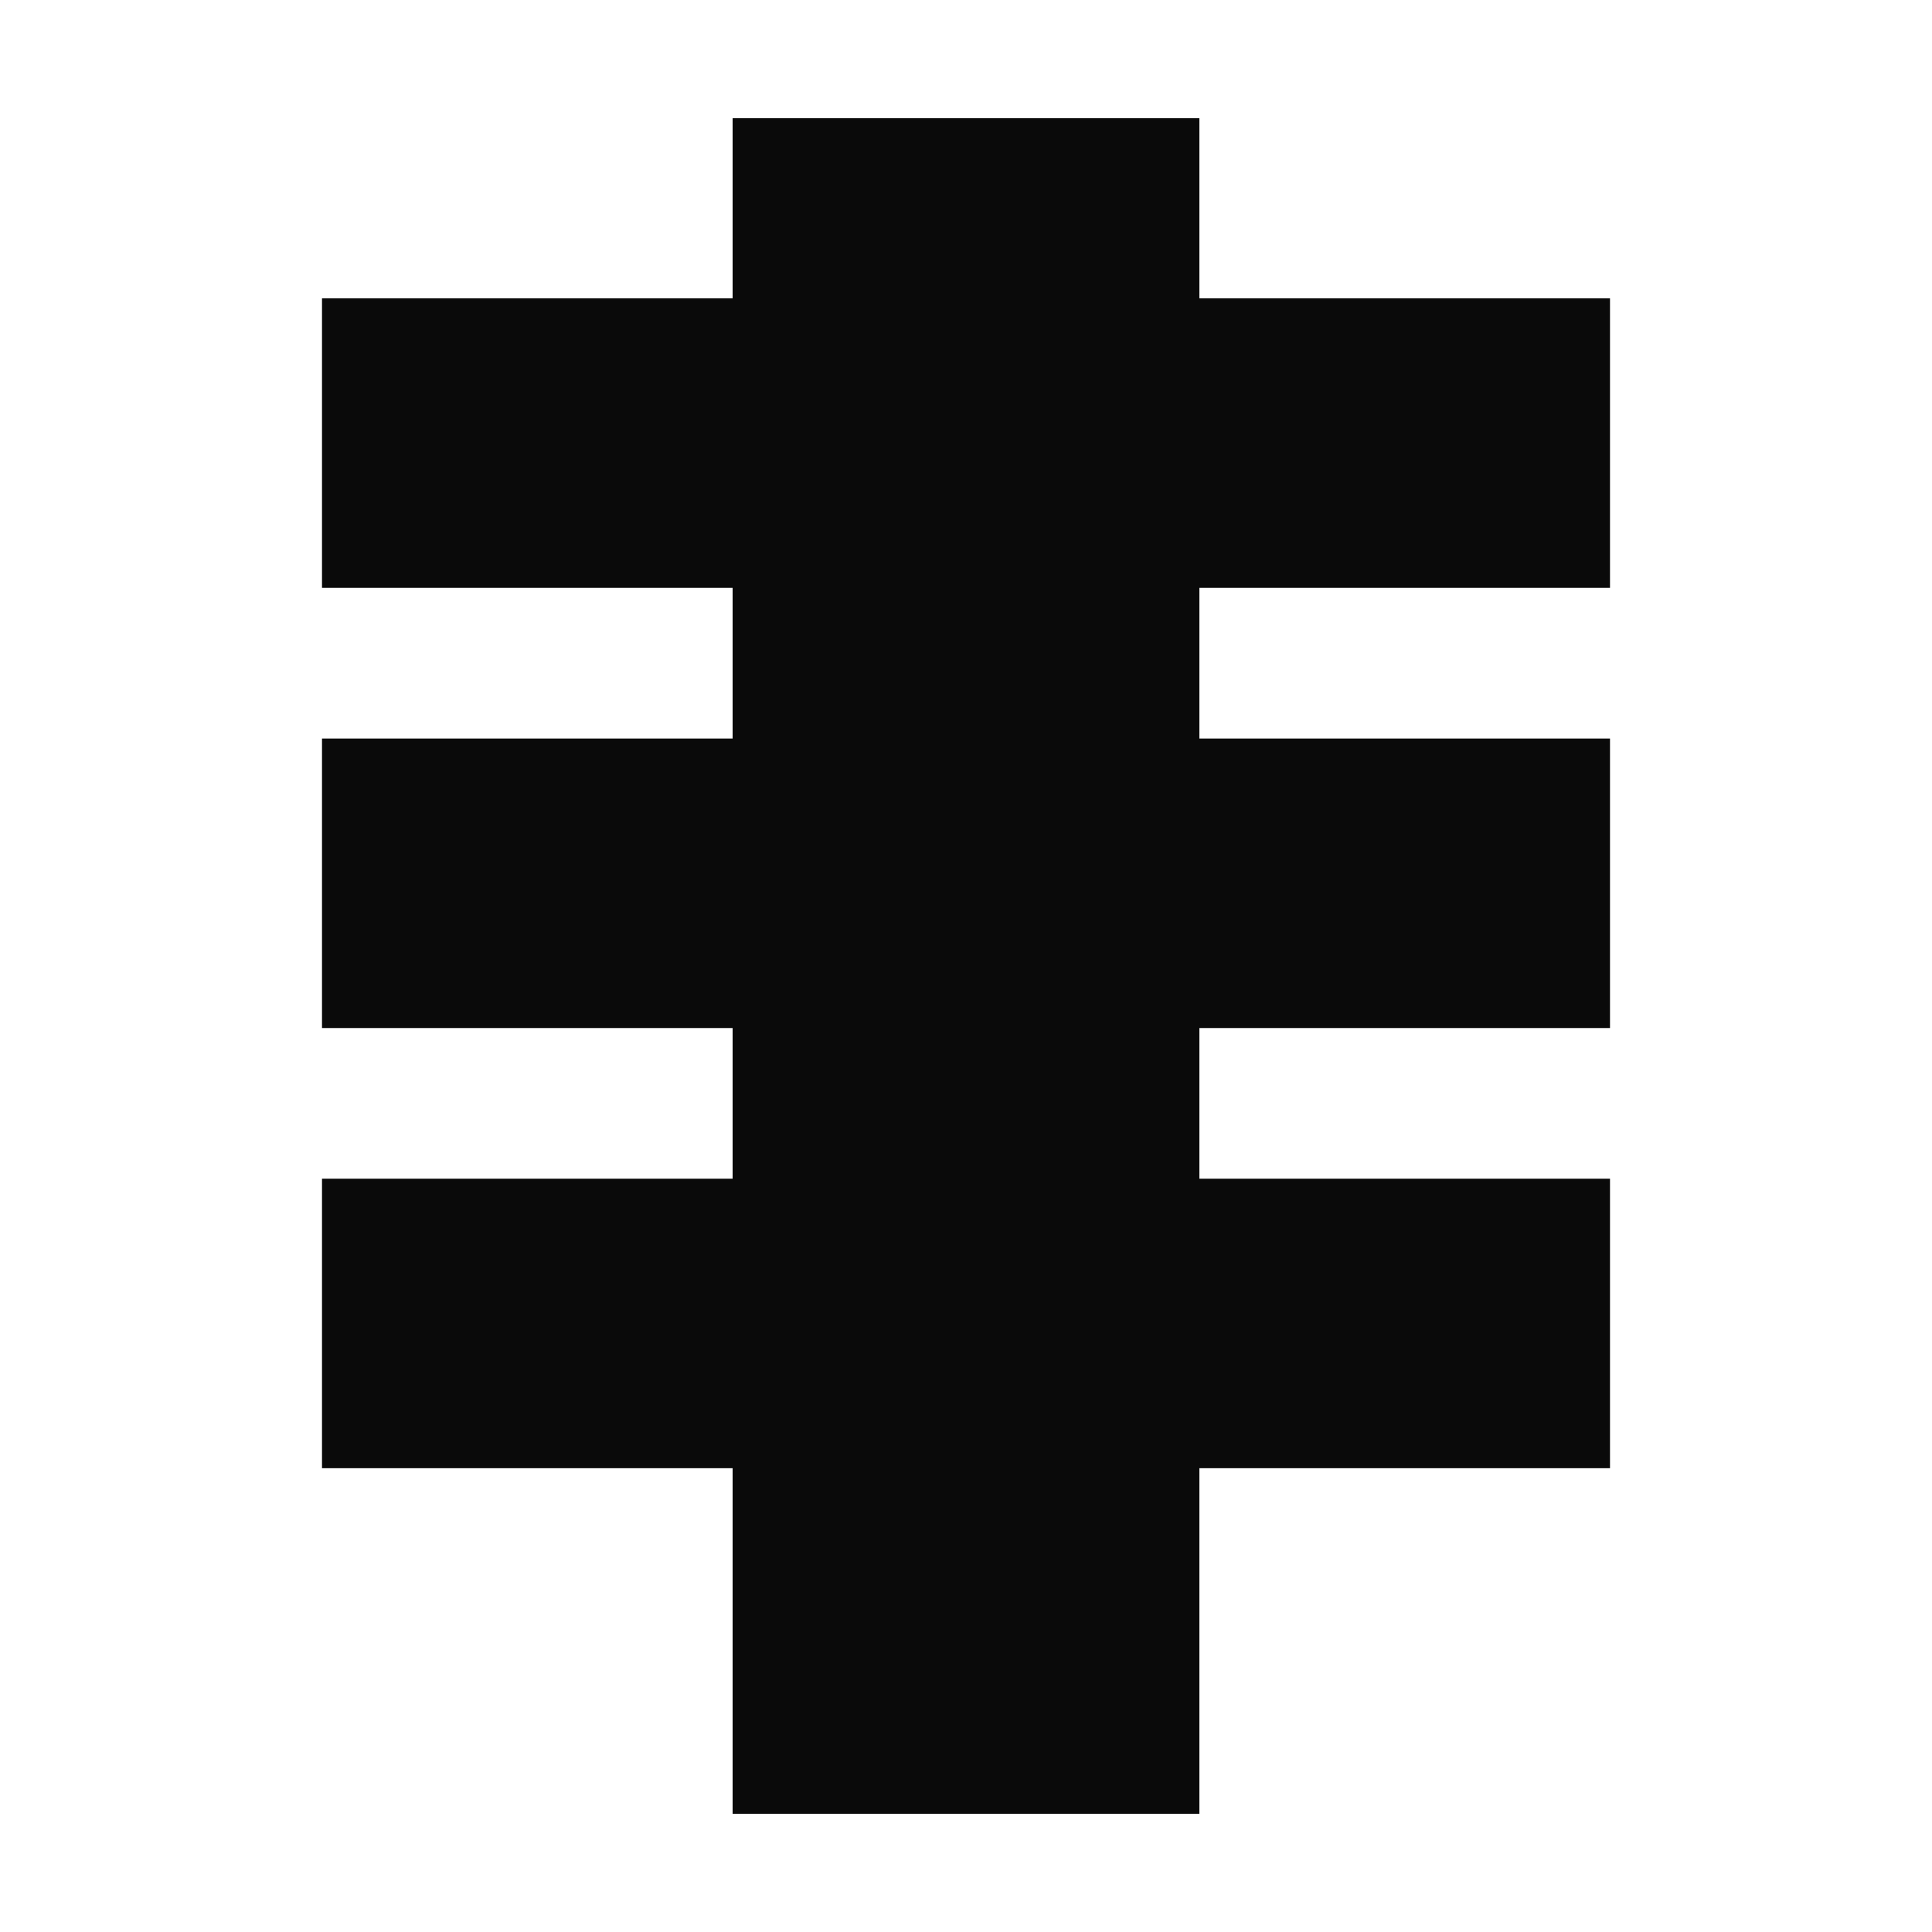
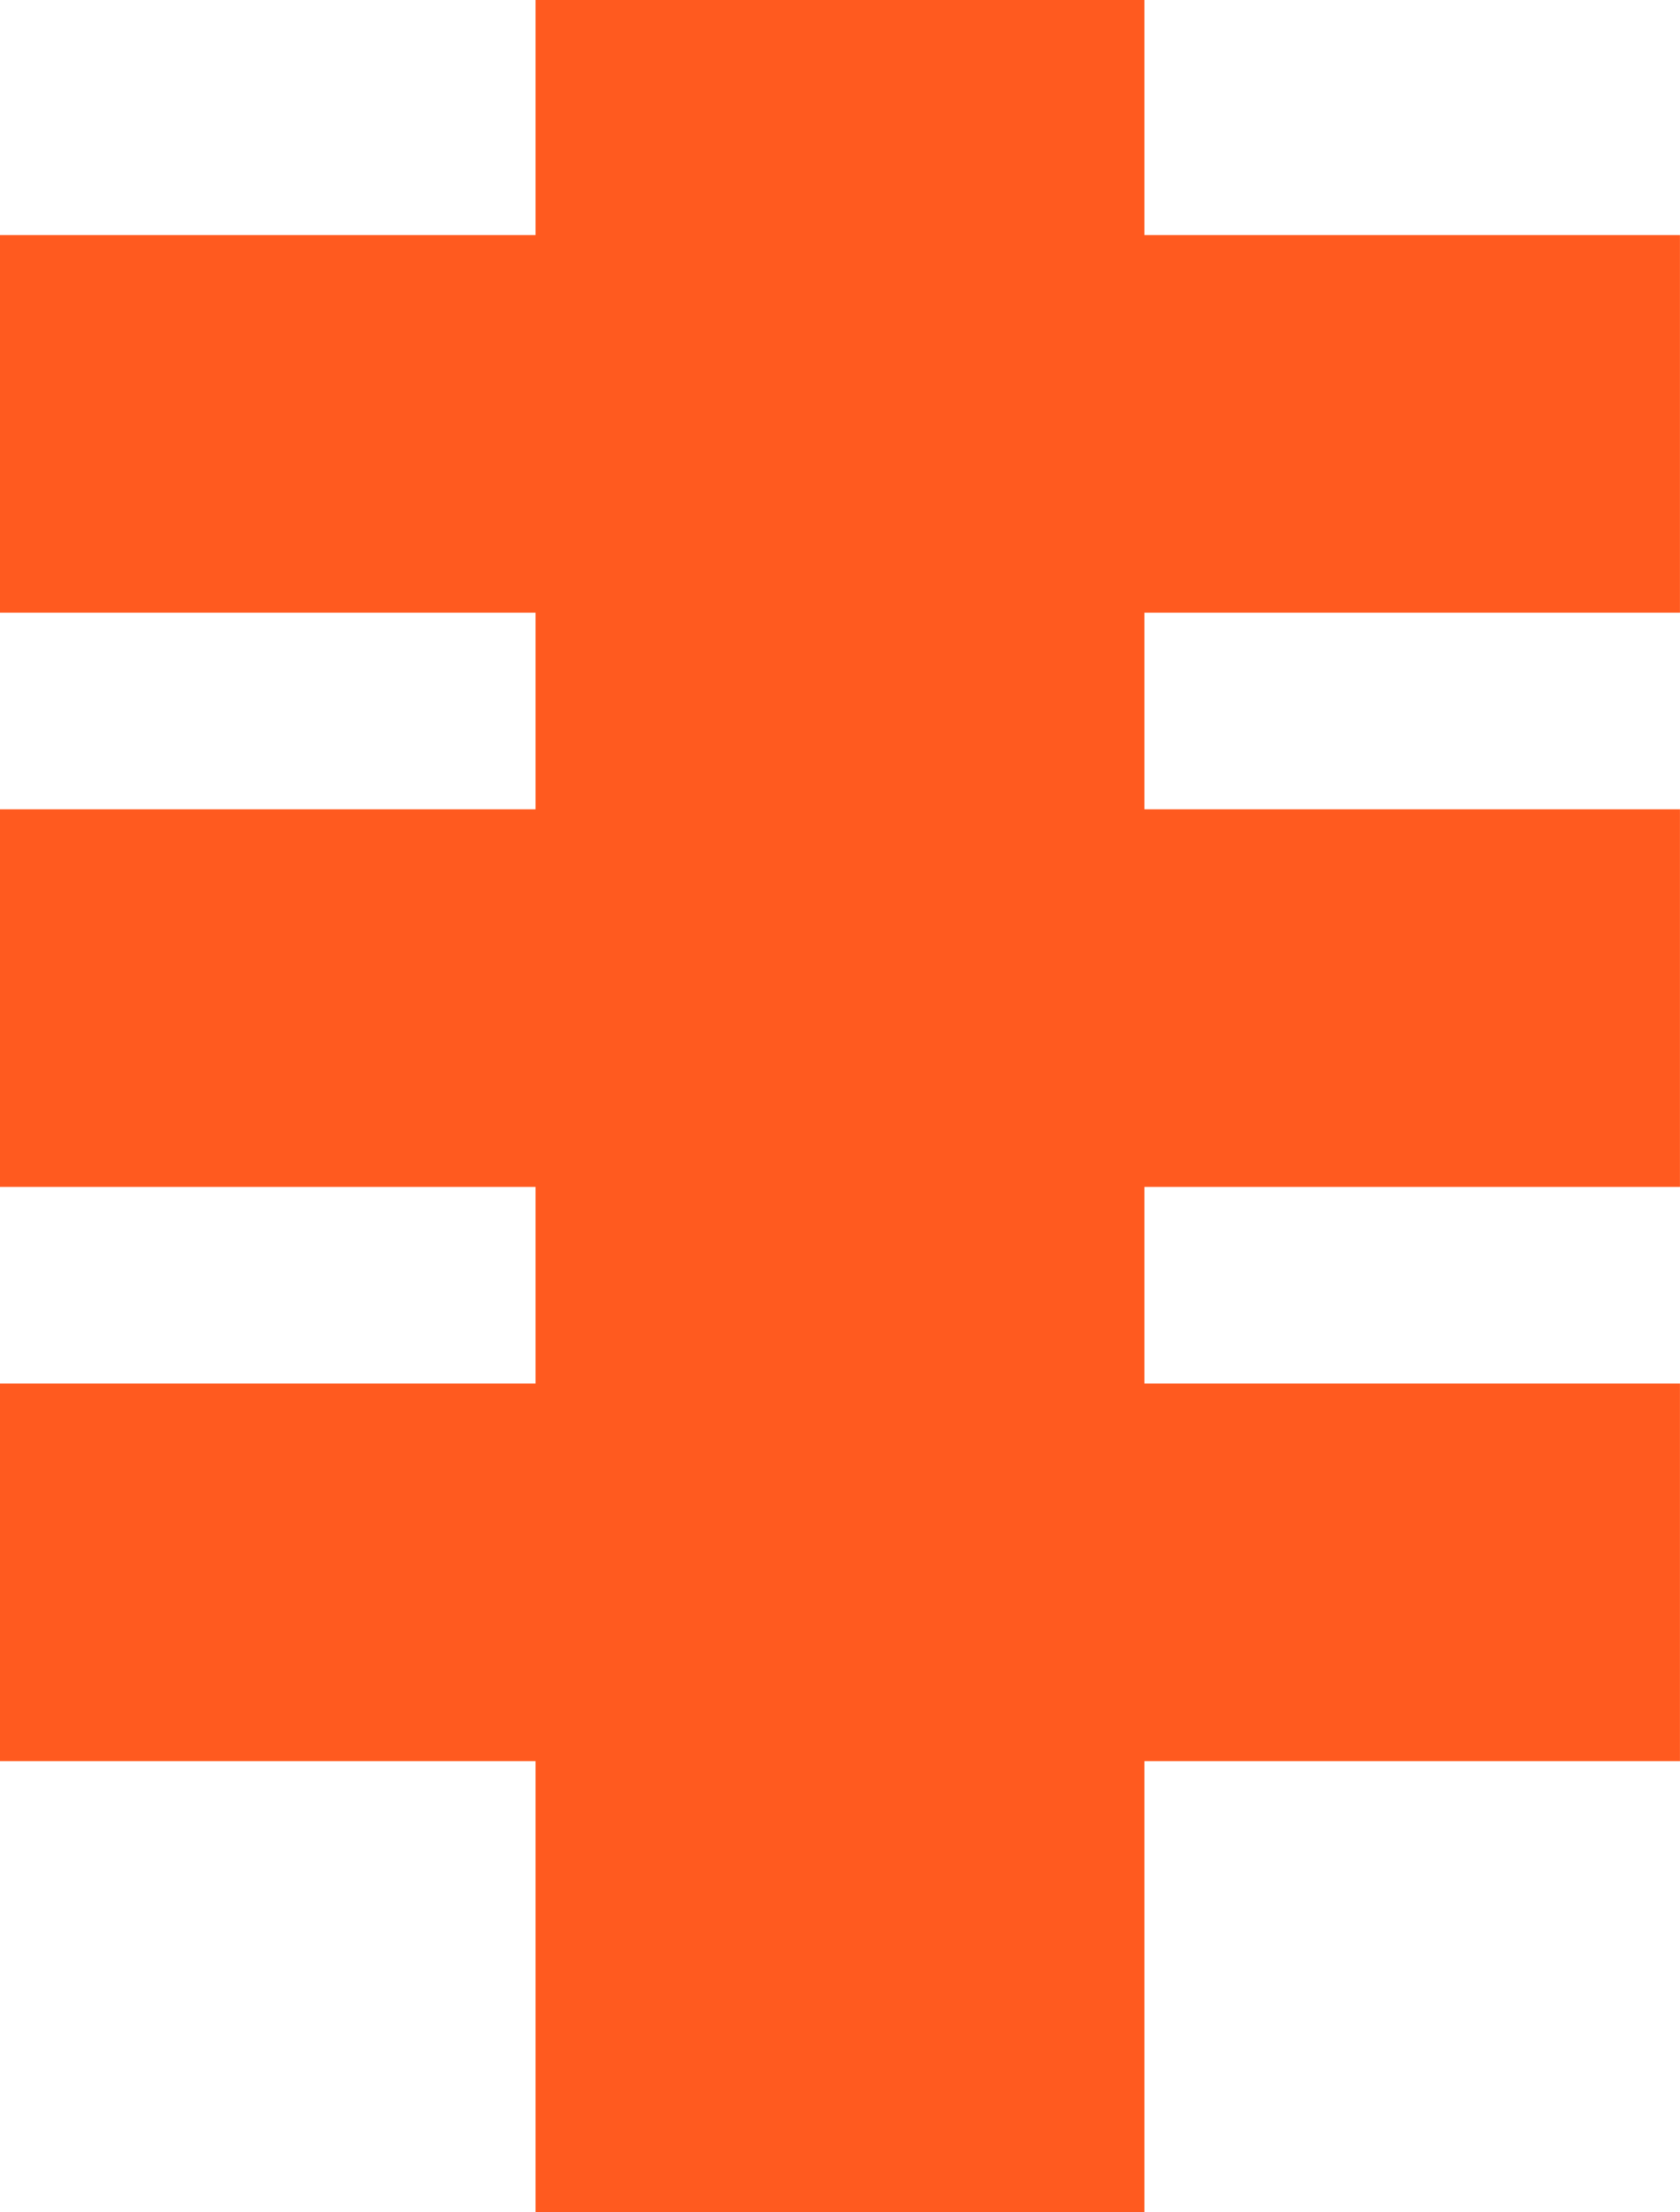
- <svg xmlns="http://www.w3.org/2000/svg" viewBox="-109 -40 654 654">
-   <style>path{fill:#0A0A0A}@media (prefers-color-scheme:dark){path{fill:#F2F0EA}}</style>
+ <svg xmlns="http://www.w3.org/2000/svg" viewBox="0 0 436 574" fill="#FF5A1F">
  <path d="M139 0H297V574H139V0Z M0 61H436V159H0V61Z M0 210H436V308H0V210Z M0 359H436V457H0V359Z" />
</svg>
